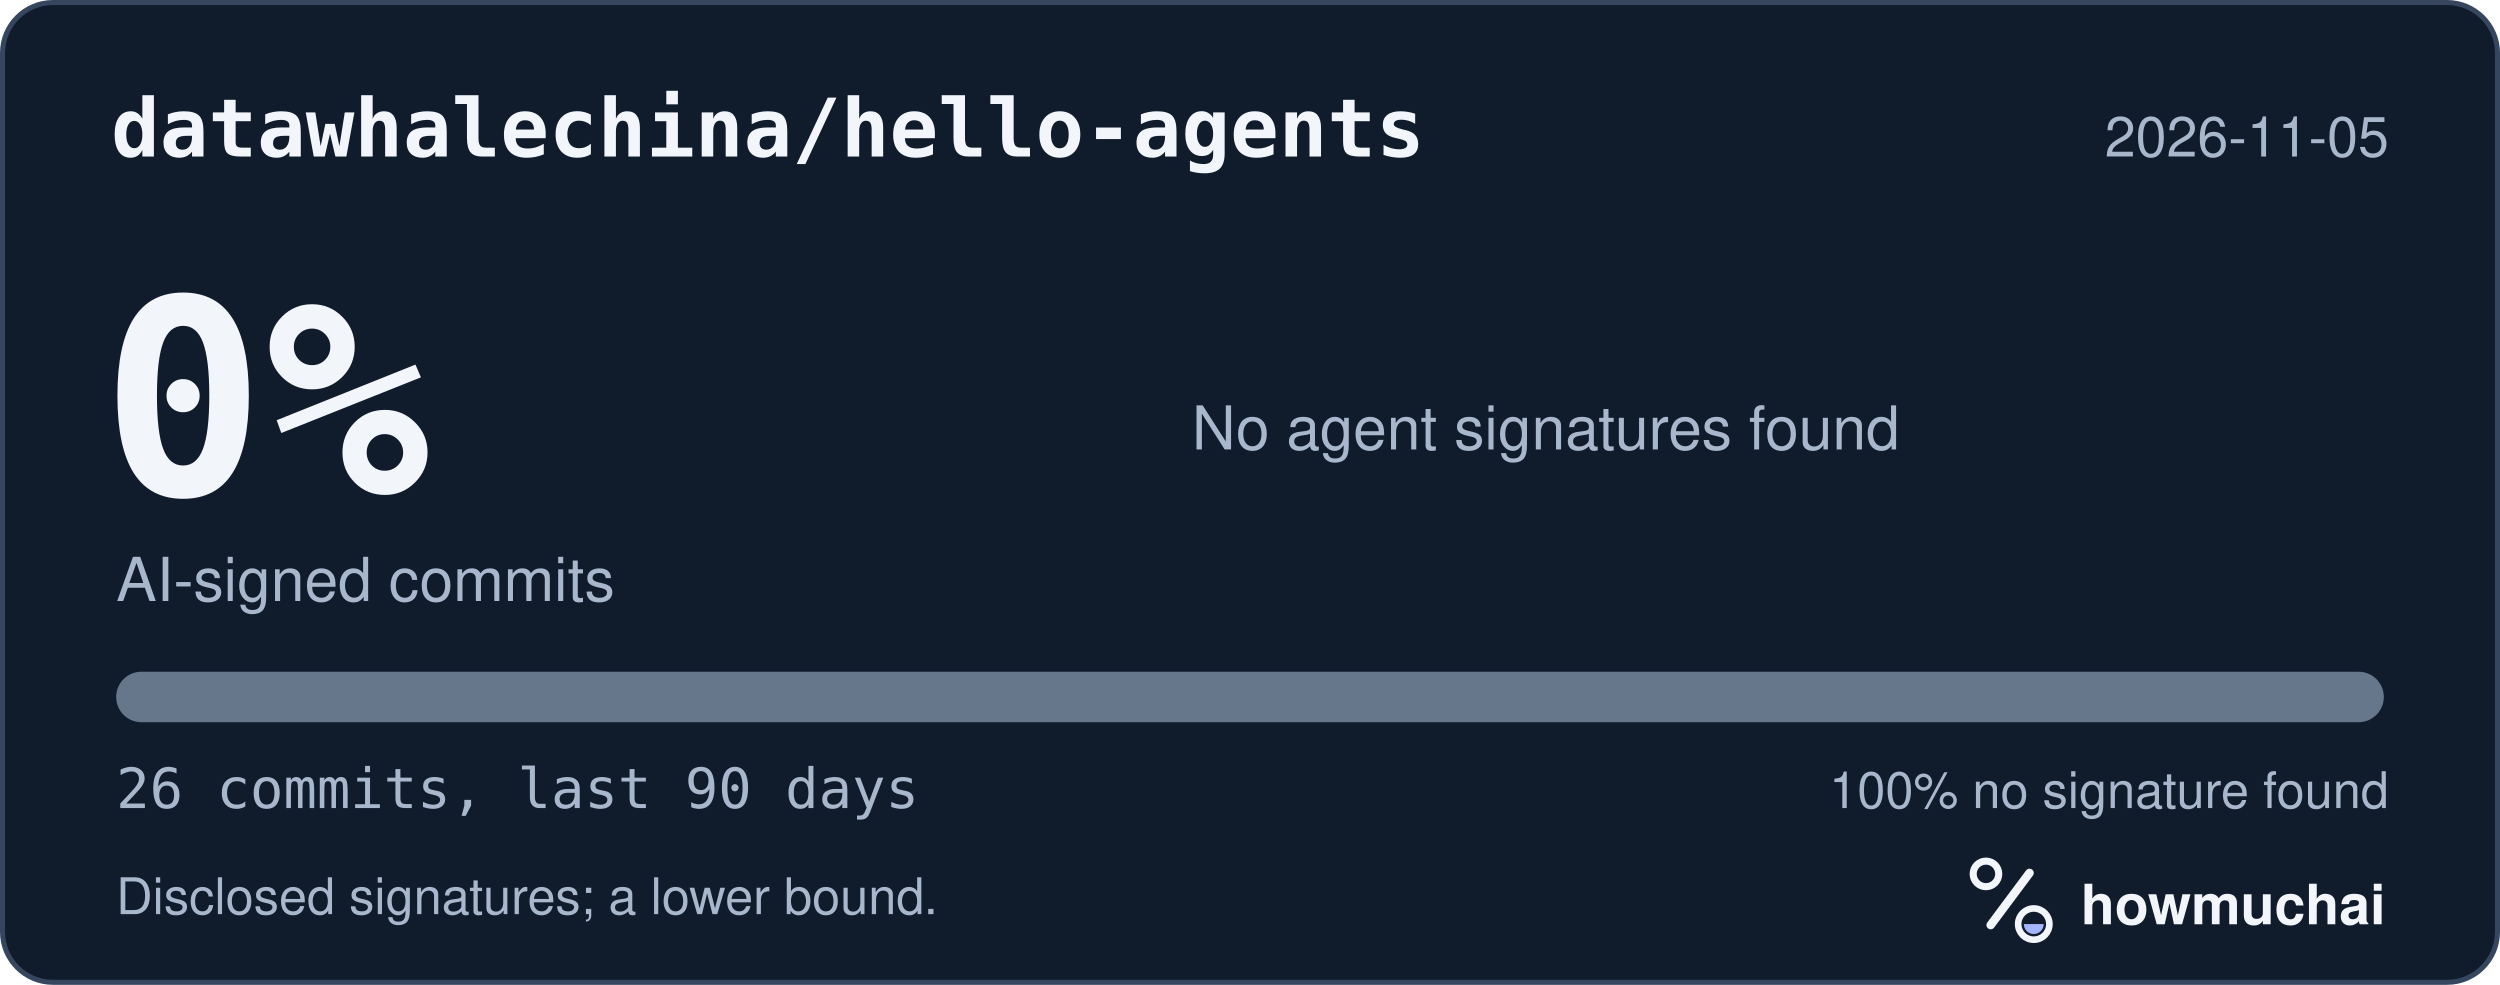
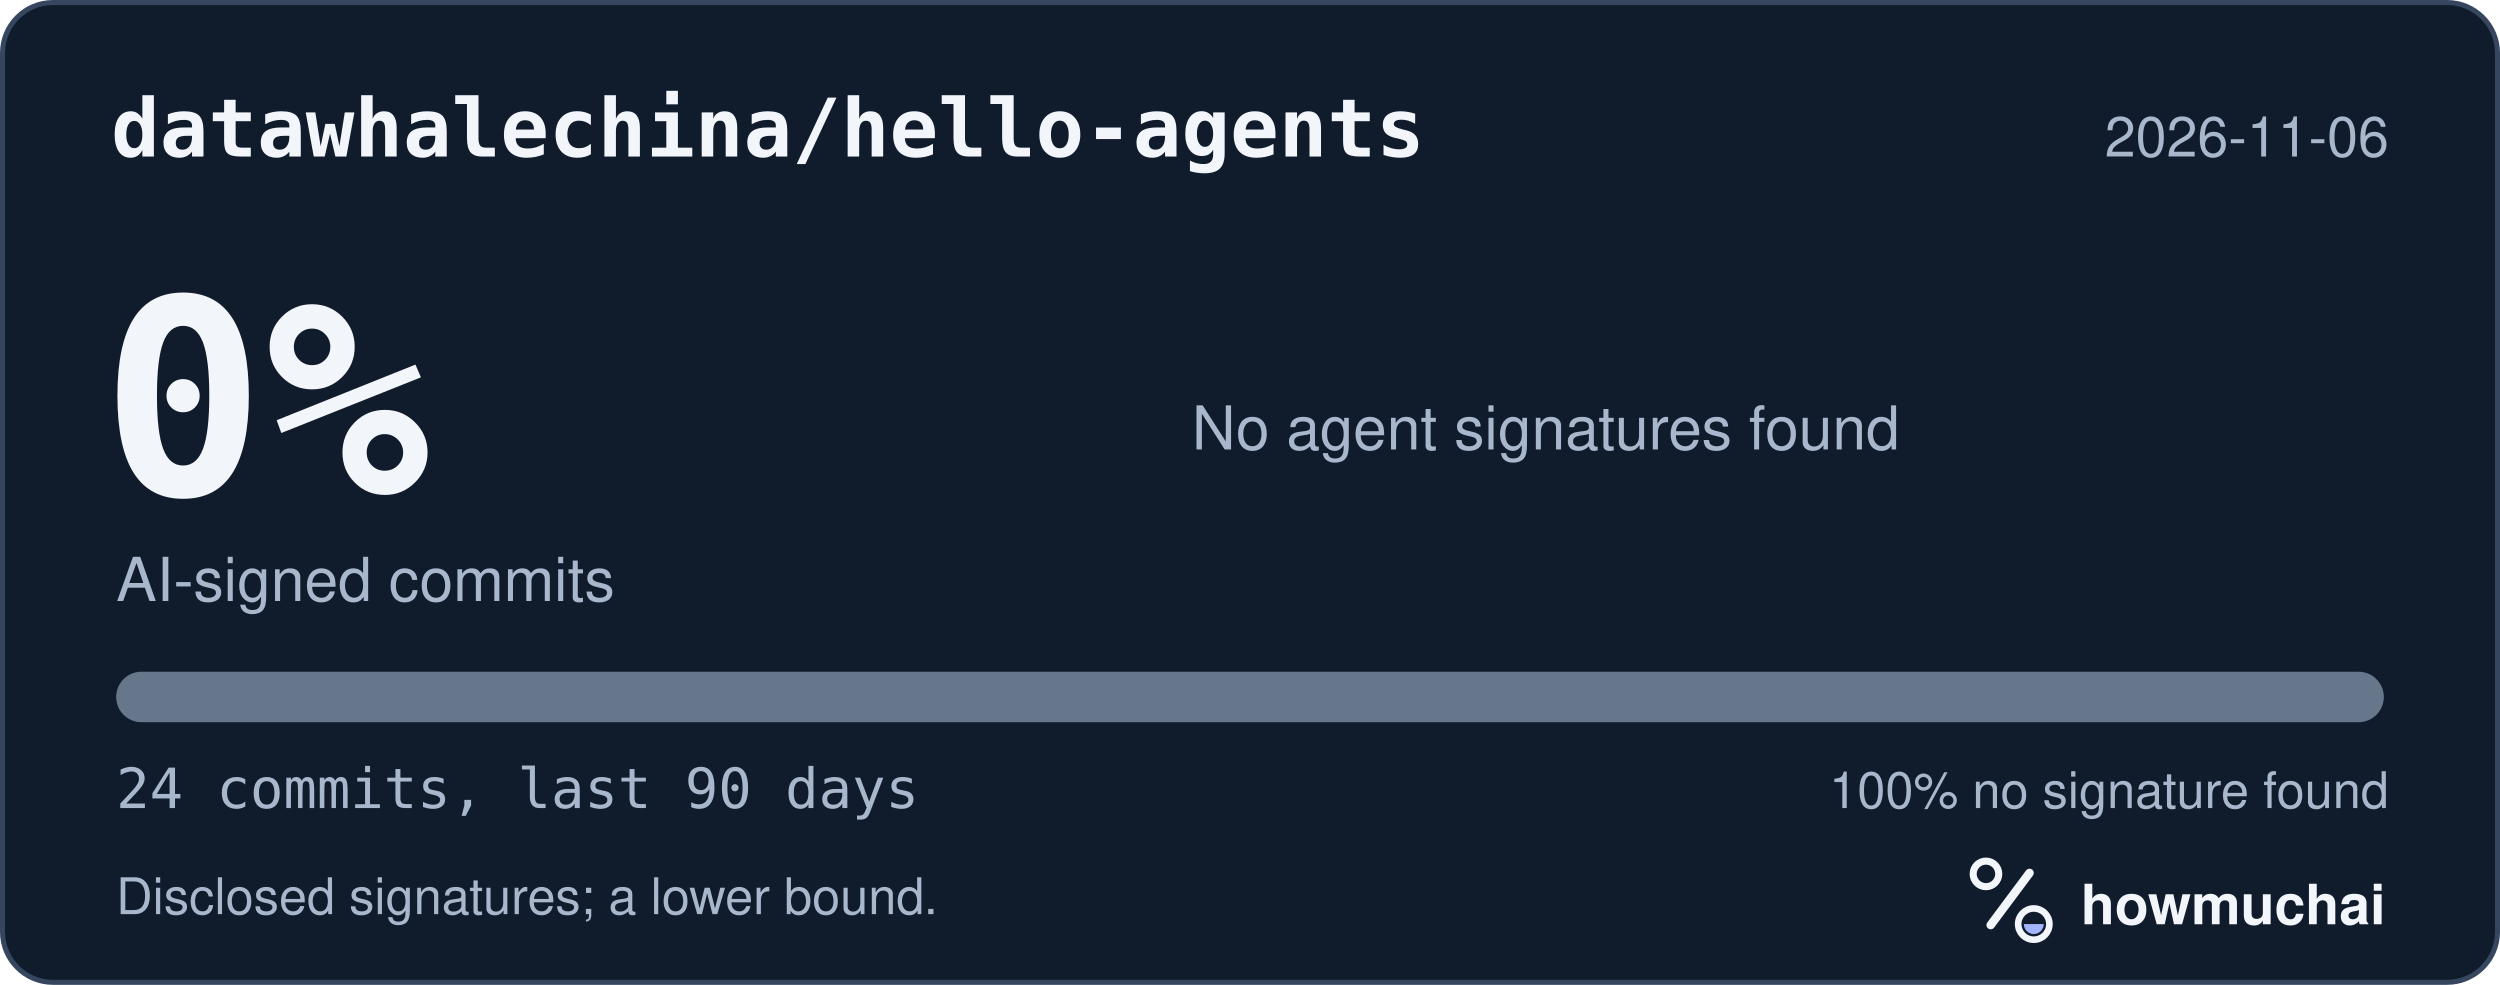
<svg xmlns="http://www.w3.org/2000/svg" width="495" height="195" viewBox="0 0 495 195" role="img" aria-labelledby="hm-t hm-d">
  <rect x="0.5" y="0.5" width="494" height="194" rx="10" fill="#101B2C" stroke="#35465E" />
  <text x="22" y="31" fill="#F2F5FA" font-family="ui-monospace, SF Mono, Menlo, Consolas, IBM Plex Mono, monospace" font-size="16" font-weight="600">datawhalechina/hello-agents</text>
-   <text x="473" y="31" fill="#A8B7CC" font-family="-apple-system, BlinkMacSystemFont, Segoe UI, Helvetica, Arial, Fira Sans, sans-serif" font-size="11" text-anchor="end">2026-11-05</text>
+   <text x="473" y="31" fill="#A8B7CC" font-family="-apple-system, BlinkMacSystemFont, Segoe UI, Helvetica, Arial, Fira Sans, sans-serif" font-size="11" text-anchor="end">2026-11-06</text>
  <text x="20" y="98" fill="#F2F5FA" font-family="ui-monospace, SF Mono, Menlo, Consolas, IBM Plex Mono, monospace" font-size="54" font-weight="700">0%</text>
  <text x="23" y="119" fill="#A8B7CC" font-family="-apple-system, BlinkMacSystemFont, Segoe UI, Helvetica, Arial, Fira Sans, sans-serif" font-size="12">AI-signed commits</text>
  <text x="236" y="89" fill="#A8B7CC" font-family="-apple-system, BlinkMacSystemFont, Segoe UI, Helvetica, Arial, Fira Sans, sans-serif" font-size="12">No agent signatures found</text>
  <defs>
    <clipPath id="hm-bar">
      <rect x="23" y="133" width="449" height="10" rx="5" />
    </clipPath>
  </defs>
  <rect x="23" y="133" width="449" height="10" rx="5" fill="#66768B" />
  <g clip-path="url(#hm-bar)" />
-   <text x="23" y="160" fill="#A8B7CC" font-family="ui-monospace, SF Mono, Menlo, Consolas, IBM Plex Mono, monospace" font-size="11">26 commits, last 90 days</text>
+   <text x="23" y="160" fill="#A8B7CC" font-family="ui-monospace, SF Mono, Menlo, Consolas, IBM Plex Mono, monospace" font-size="11">24 commits, last 90 days</text>
  <text x="473" y="160" fill="#A8B7CC" font-family="-apple-system, BlinkMacSystemFont, Segoe UI, Helvetica, Arial, Fira Sans, sans-serif" font-size="10" text-anchor="end">100% no signature found</text>
  <text x="23" y="181" fill="#A8B7CC" font-family="-apple-system, BlinkMacSystemFont, Segoe UI, Helvetica, Arial, Fira Sans, sans-serif" font-size="10">Disclosed signatures; a lower bound.</text>
  <g transform="translate(386 166) scale(0.046875)">
    <circle cx="154" cy="150" r="54" fill="none" stroke="#F2F5FA" stroke-width="30" />
    <path d="M174 366 338 146" fill="none" stroke="#F2F5FA" stroke-width="36" stroke-linecap="round" />
    <circle cx="356" cy="362" r="66" fill="none" stroke="#F2F5FA" stroke-width="28" />
    <path d="M314 362a42 42 0 0 0 84 0Z" fill="#A4B5FF" />
  </g>
  <text x="412" y="183" fill="#F2F5FA" font-family="-apple-system, BlinkMacSystemFont, Segoe UI, Helvetica, Arial, Fira Sans, sans-serif" font-size="11" font-weight="650">howmuchai</text>
</svg>
